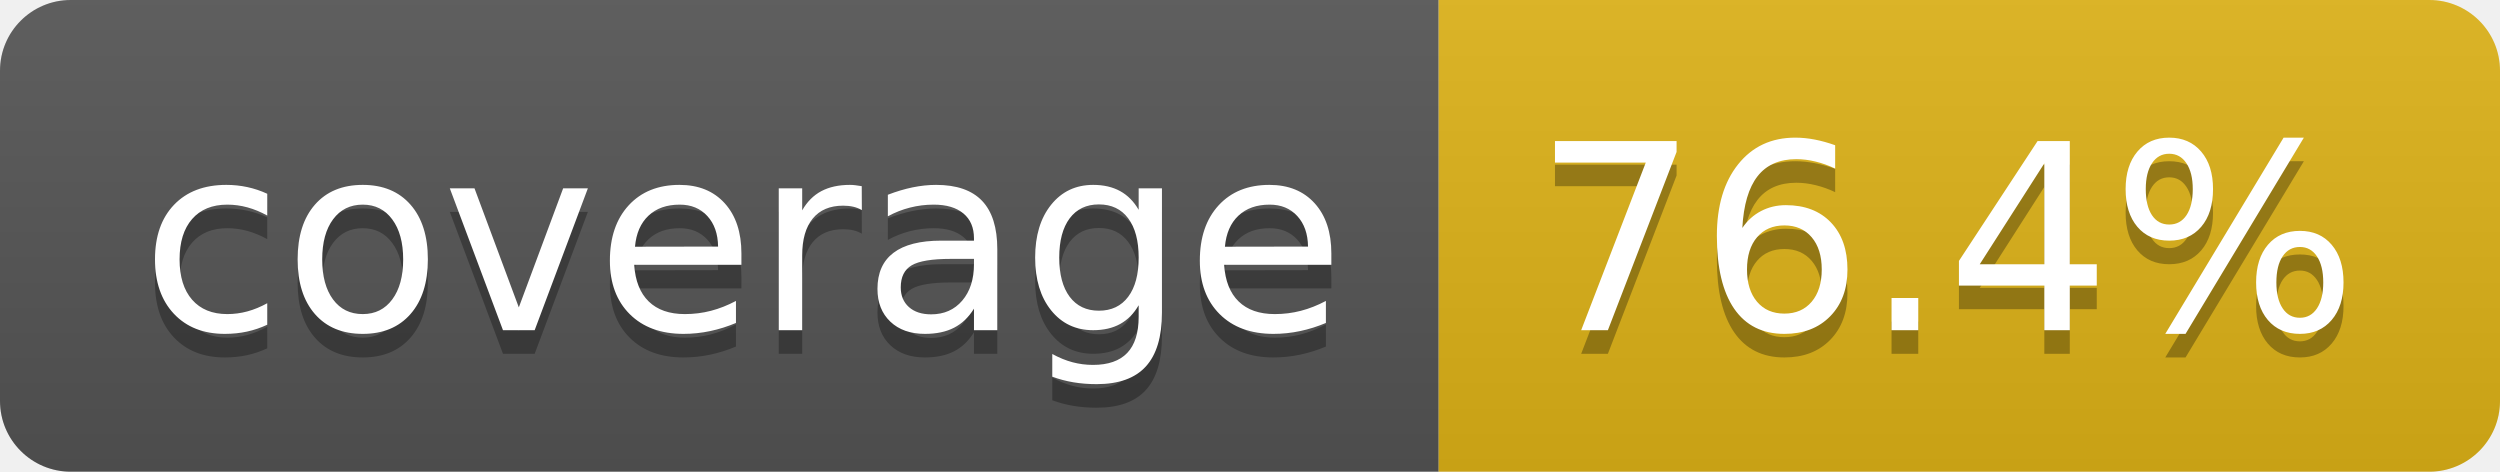
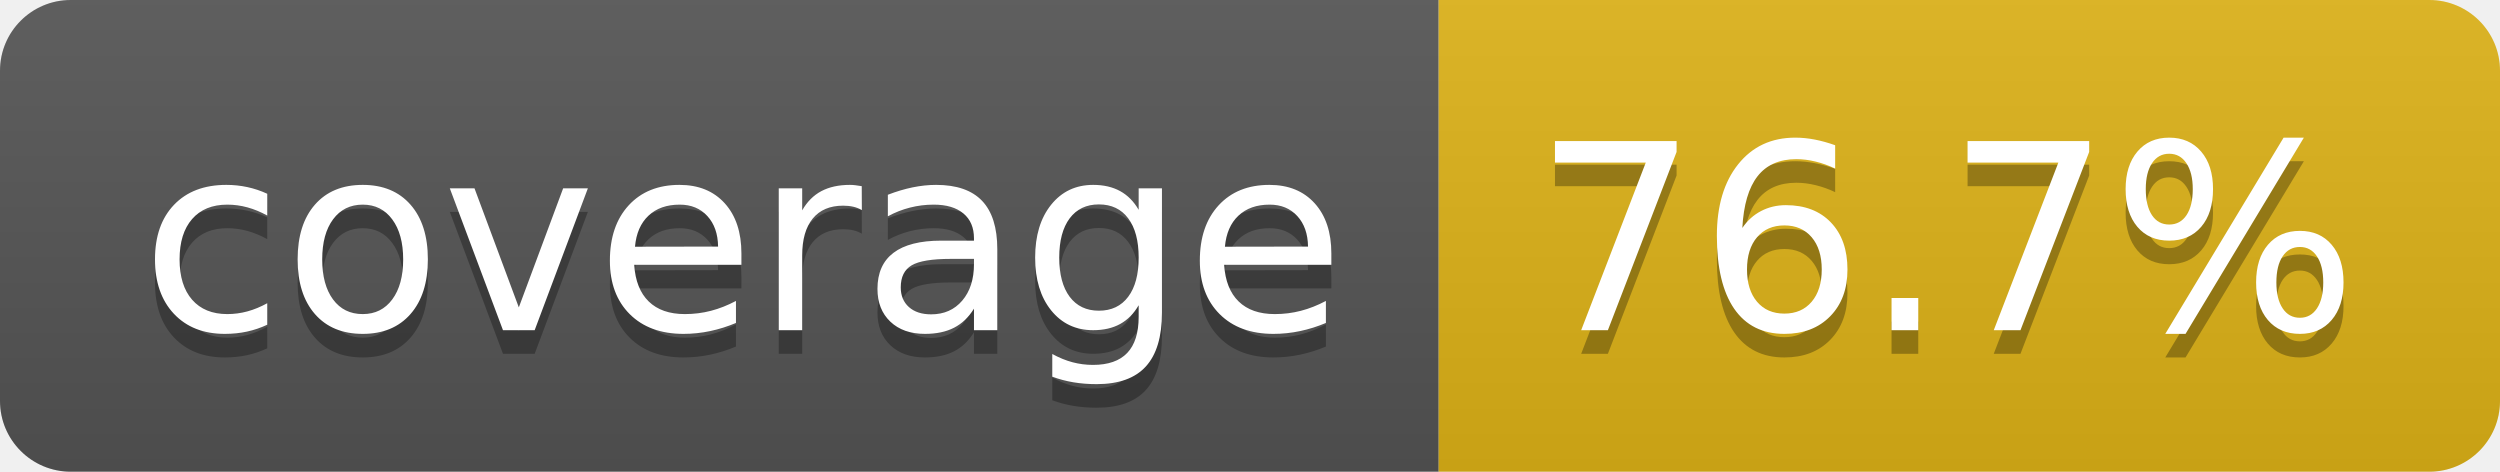
- <svg xmlns="http://www.w3.org/2000/svg" width="106" height="20" role="img" aria-label="coverage: 76.4%">
+ <svg xmlns="http://www.w3.org/2000/svg" width="106" height="20" role="img" aria-label="coverage: 76.7%">
  <linearGradient id="s" x2="0" y2="100%">
    <stop offset="0" stop-color="#bbb" stop-opacity=".1" />
    <stop offset="1" stop-opacity=".1" />
  </linearGradient>
  <clipPath id="r">
    <rect width="106" height="20" rx="3" fill="#fff" />
  </clipPath>
  <g clip-path="url(#r)">
    <rect width="61" height="20" fill="#555" />
    <rect x="61" width="45" height="20" fill="#dfb317" />
    <rect width="106" height="20" fill="url(#s)" />
  </g>
  <g fill="#fff" text-anchor="middle" font-family="Verdana,Geneva,DejaVu Sans,sans-serif" text-rendering="geometricPrecision" font-size="110">
    <text aria-hidden="true" x="315" y="150" fill="#010101" fill-opacity=".3" transform="scale(.1)" textLength="510">coverage</text>
    <text x="315" y="140" transform="scale(.1)" fill="#fff" textLength="510">coverage</text>
-     <text aria-hidden="true" x="825" y="150" fill="#010101" fill-opacity=".3" transform="scale(.1)" textLength="350">76.4%</text>
-     <text x="825" y="140" transform="scale(.1)" fill="#fff" textLength="350">76.4%</text>
+     <text aria-hidden="true" x="825" y="150" fill="#010101" fill-opacity=".3" transform="scale(.1)" textLength="350">76.7%</text>
+     <text x="825" y="140" transform="scale(.1)" fill="#fff" textLength="350">76.7%</text>
  </g>
</svg>
